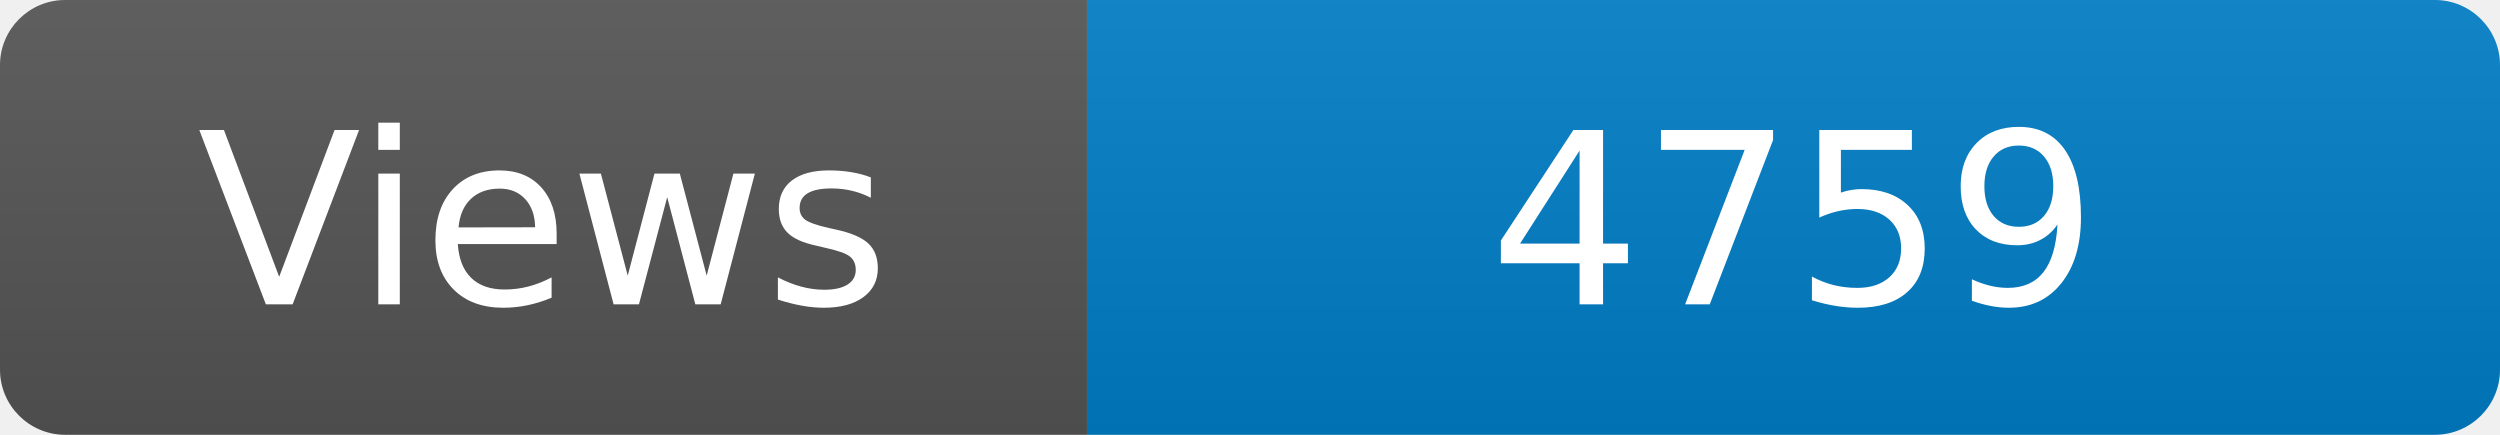
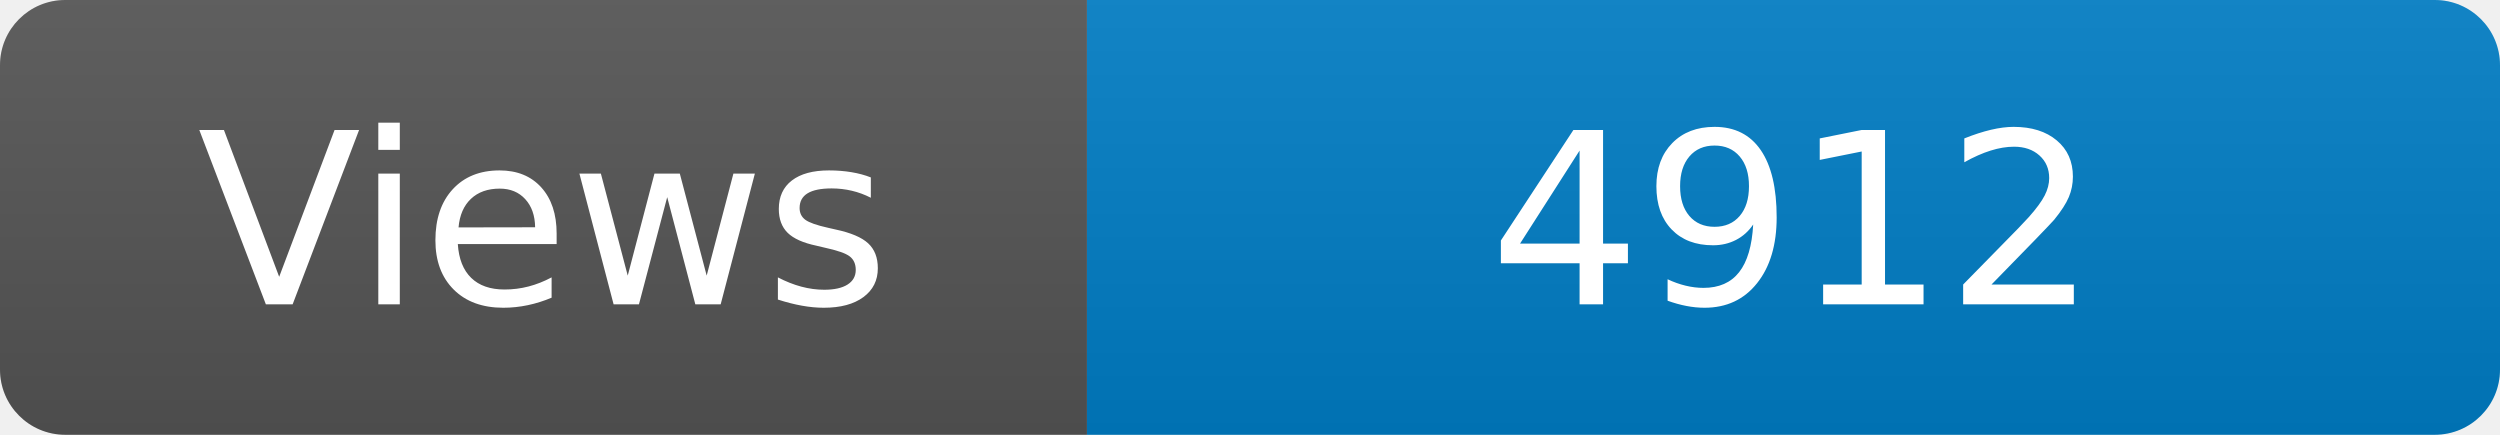
<svg xmlns="http://www.w3.org/2000/svg" width="115" height="20" role="img" aria-label="Maintained?: yes">
  <linearGradient id="s" x2="0" y2="100%">
    <stop offset="0" stop-color="#bbb" stop-opacity=".1" />
    <stop offset="1" stop-opacity=".1" />
  </linearGradient>
  <clipPath id="r">
    <rect width="115" height="20" rx="3" fill="#fff" />
  </clipPath>
  <g clip-path="url(#r)">
    <rect width="50" height="20" fill="#555" />
    <rect x="50" width="160" height="20" fill="#007ec6" />
    <rect width="115" height="20" fill="url(#s)" />
  </g>
  <g fill="#fff" text-anchor="middle" font-family="Verdana,Geneva,DejaVu Sans,sans-serif" font-size="110">
    <text x="250" y="140" transform="scale(.1)" fill="#fff">Views</text>
-     <text x="825" y="140" transform="scale(.1)" fill="#fff">4759</text>
+     <text x="825" y="140" transform="scale(.1)" fill="#fff">4912</text>
  </g>
</svg>
